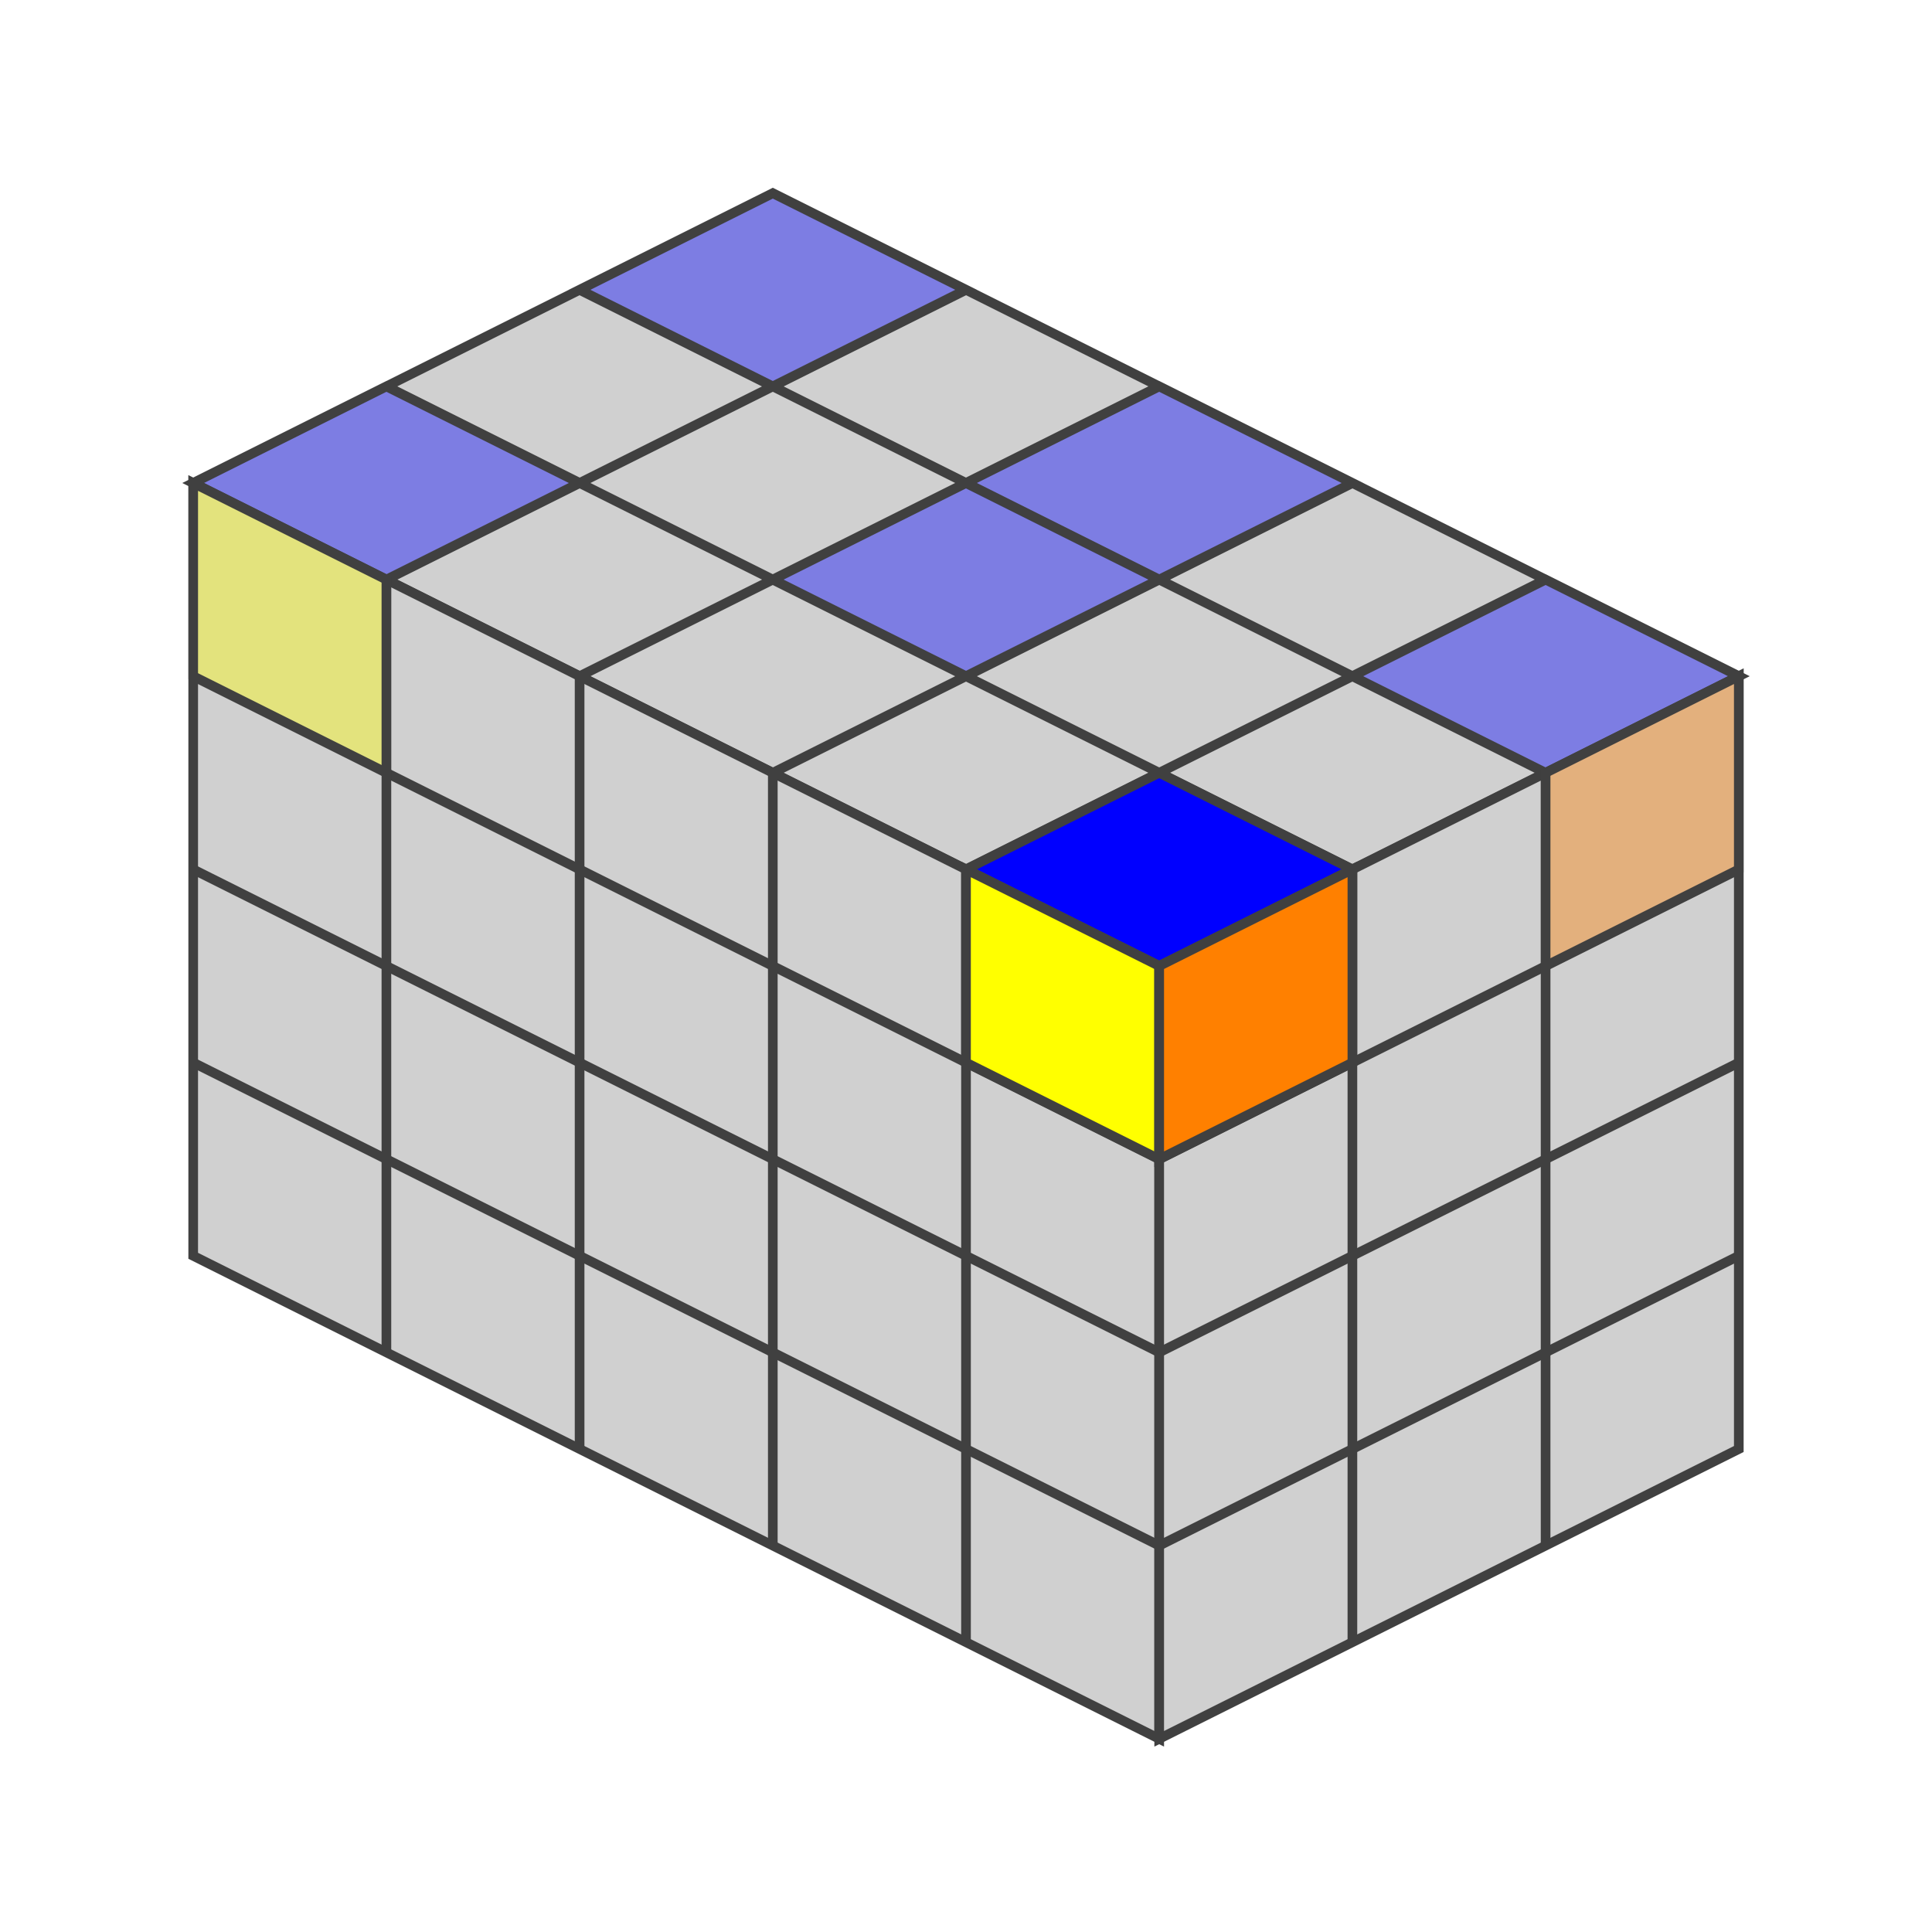
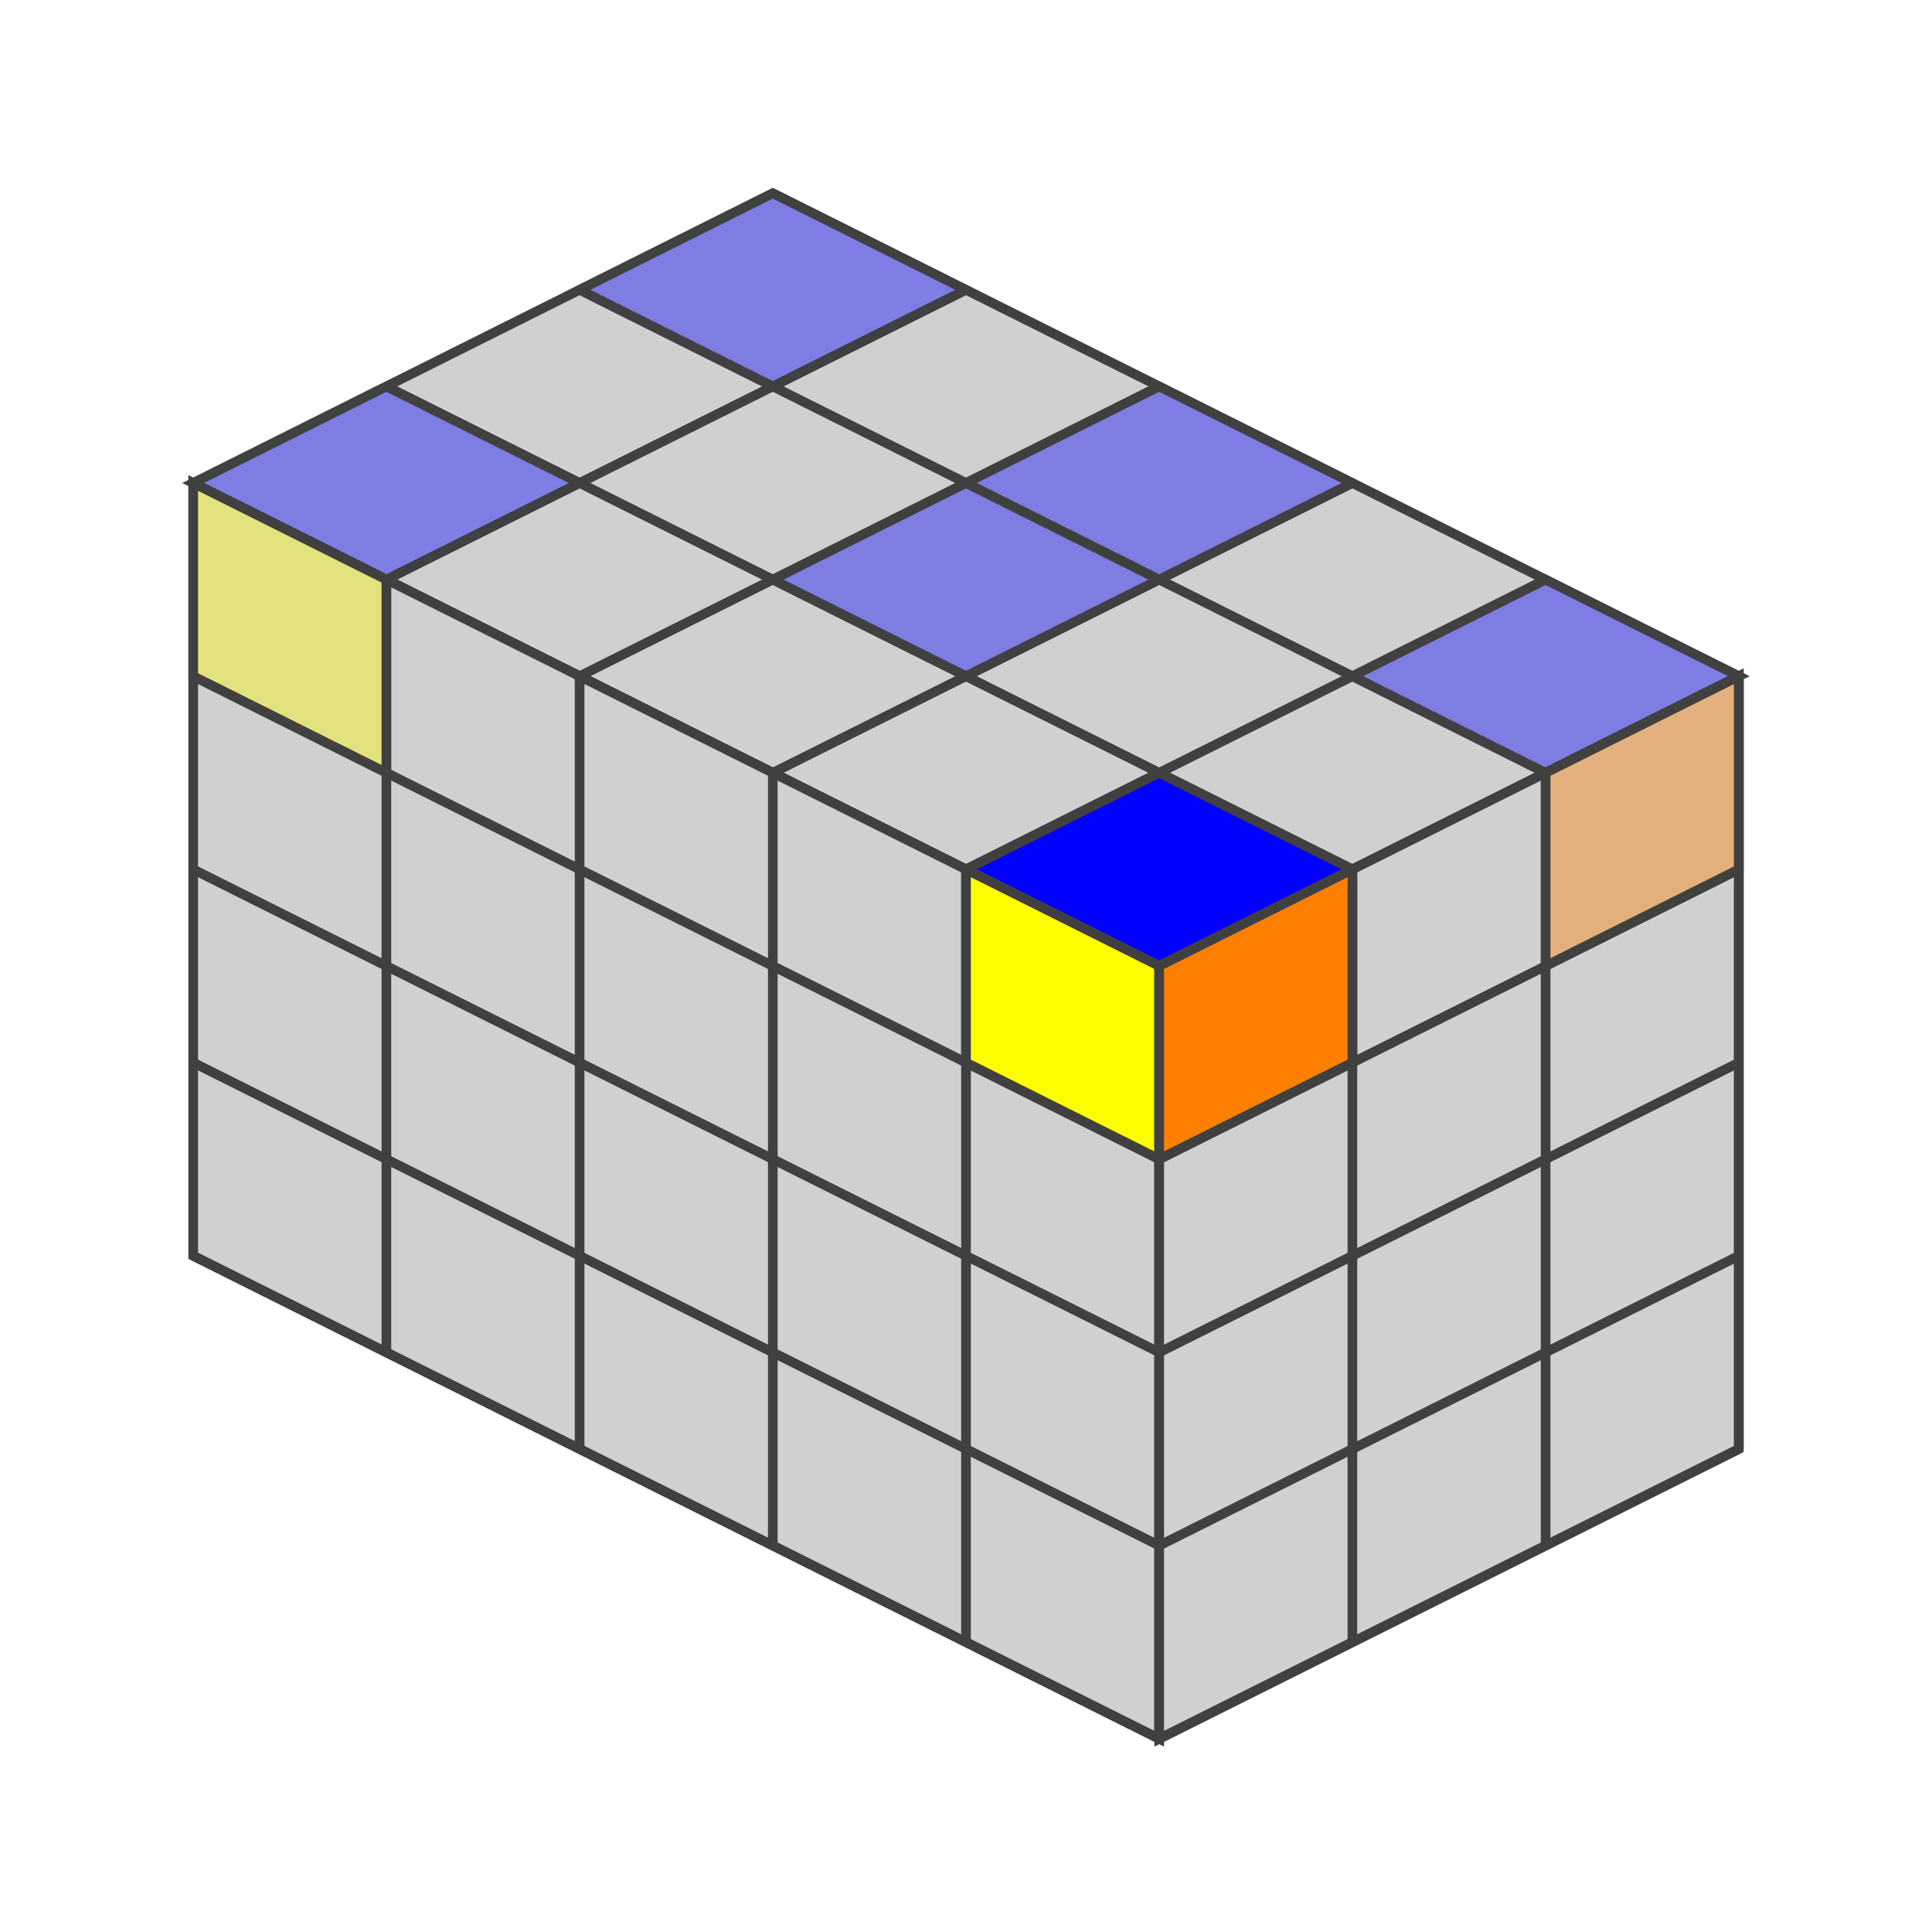
<svg xmlns="http://www.w3.org/2000/svg" version="1.1" width="200" height="200">
  <polygon points="80,20 180,70 120,100 20,50" style="fill:#d0d0d0;stroke:#404040;stroke-width:1" />
  <line x1="60" y1="30" x2="160" y2="80" style="stroke:#404040;stroke-width:1" />
  <line x1="40" y1="40" x2="140" y2="90" style="stroke:#404040;stroke-width:1" />
+   <line x1="20" y1="50" x2="120" y2="100" style="stroke:#404040;stroke-width:1" />
  <line x1="100" y1="30" x2="40" y2="60" style="stroke:#404040;stroke-width:1" />
  <line x1="120" y1="40" x2="60" y2="70" style="stroke:#404040;stroke-width:1" />
  <line x1="140" y1="50" x2="80" y2="80" style="stroke:#404040;stroke-width:1" />
  <line x1="160" y1="60" x2="100" y2="90" style="stroke:#404040;stroke-width:1" />
+   <line x1="180" y1="70" x2="120" y2="100" style="stroke:#404040;stroke-width:1" />
  <polygon points="80,20 100,30 80,40 60,30" style="fill:#0000ff;stroke:#404040;stroke-width:1;opacity:0.4" />
  <polygon points="120,40 140,50 120,60 100,50" style="fill:#0000ff;stroke:#404040;stroke-width:1;opacity:0.4" />
  <polygon points="160,60 180,70 160,80 140,70" style="fill:#0000ff;stroke:#404040;stroke-width:1;opacity:0.4" />
  <polygon points="100,50 120,60 100,70 80,60" style="fill:#0000ff;stroke:#404040;stroke-width:1;opacity:0.4" />
  <polygon points="40,40 60,50 40,60 20,50" style="fill:#0000ff;stroke:#404040;stroke-width:1;opacity:0.4" />
  <polygon points="120,80 140,90 120,100 100,90" style="fill:#0000ff;stroke:#404040;stroke-width:1;opacity:1" />
  <polygon points="20,50 120,100 120,180 20,130" style="fill:#d0d0d0;stroke:#404040;stroke-width:1" />
  <line x1="20" y1="70" x2="120" y2="120" style="stroke:#404040;stroke-width:1" />
  <line x1="20" y1="90" x2="120" y2="140" style="stroke:#404040;stroke-width:1" />
  <line x1="20" y1="110" x2="120" y2="160" style="stroke:#404040;stroke-width:1" />
+   <line x1="20" y1="130" x2="120" y2="180" style="stroke:#404040;stroke-width:1" />
  <line x1="40" y1="60" x2="40" y2="140" style="stroke:#404040;stroke-width:1" />
  <line x1="60" y1="70" x2="60" y2="150" style="stroke:#404040;stroke-width:1" />
  <line x1="80" y1="80" x2="80" y2="160" style="stroke:#404040;stroke-width:1" />
  <line x1="100" y1="90" x2="100" y2="170" style="stroke:#404040;stroke-width:1" />
+   <line x1="120" y1="100" x2="120" y2="180" style="stroke:#404040;stroke-width:1" />
  <polygon points="20,50 40,60 40,80 20,70" style="fill:#ffff00;stroke:#404040;stroke-width:1;opacity:0.4" />
  <polygon points="100,90 120,100 120,120 100,110" style="fill:#ffff00;stroke:#404040;stroke-width:1;opacity:1" />
  <polygon points="120,100.0 180,70.0 180,150.0 120,180.0" style="fill:#d0d0d0;stroke:#404040;stroke-width:1" />
  <line x1="120" y1="120.0" x2="180" y2="90.0" style="stroke:#404040;stroke-width:1" />
  <line x1="120" y1="140.0" x2="180" y2="110.0" style="stroke:#404040;stroke-width:1" />
  <line x1="120" y1="160.0" x2="180" y2="130.0" style="stroke:#404040;stroke-width:1" />
+   <line x1="120" y1="180.0" x2="180" y2="150.0" style="stroke:#404040;stroke-width:1" />
  <line x1="140" y1="90.0" x2="140" y2="170.0" style="stroke:#404040;stroke-width:1" />
  <line x1="160" y1="80.0" x2="160" y2="160.0" style="stroke:#404040;stroke-width:1" />
+   <line x1="180" y1="70.0" x2="180" y2="150.0" style="stroke:#404040;stroke-width:1" />
  <polygon points="120,100.0 140,90.0 140,110.0 120,120.0" style="fill:#ff8000;stroke:#404040;stroke-width:1;opacity:1" />
  <polygon points="160,80.0 180,70.0 180,90.0 160,100.0" style="fill:#ff8000;stroke:#404040;stroke-width:1;opacity:0.4" />
</svg>
